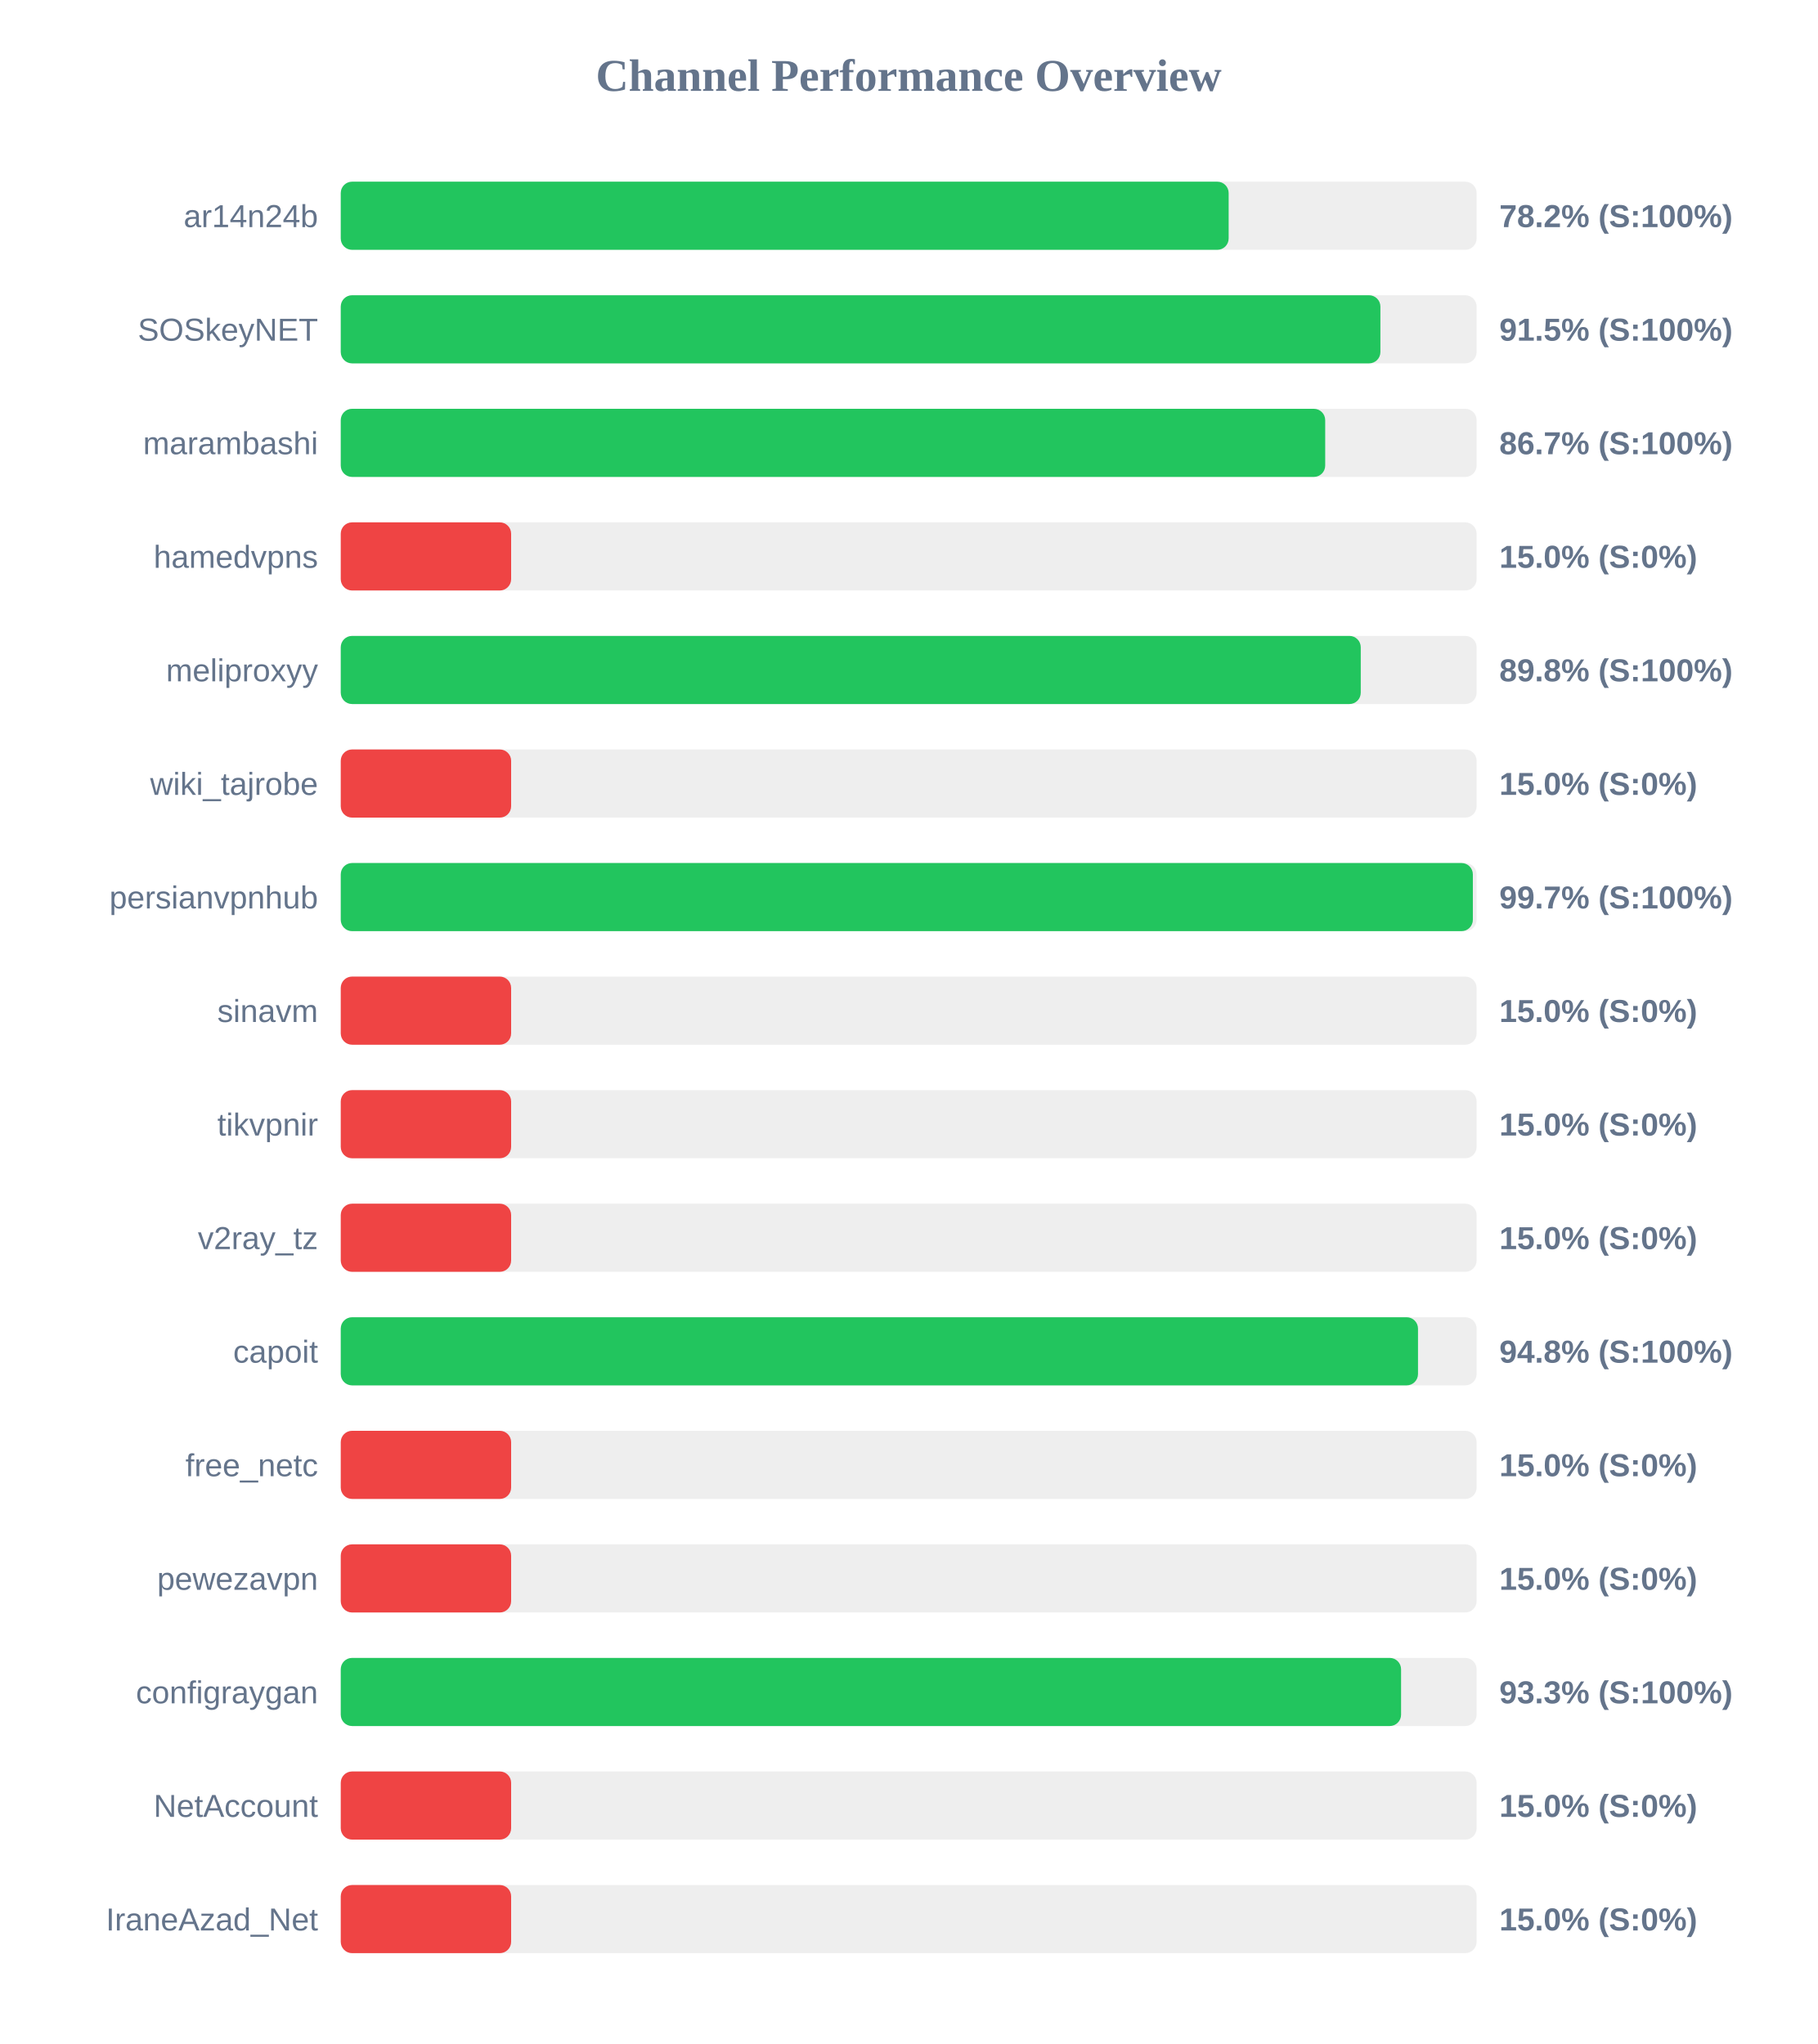
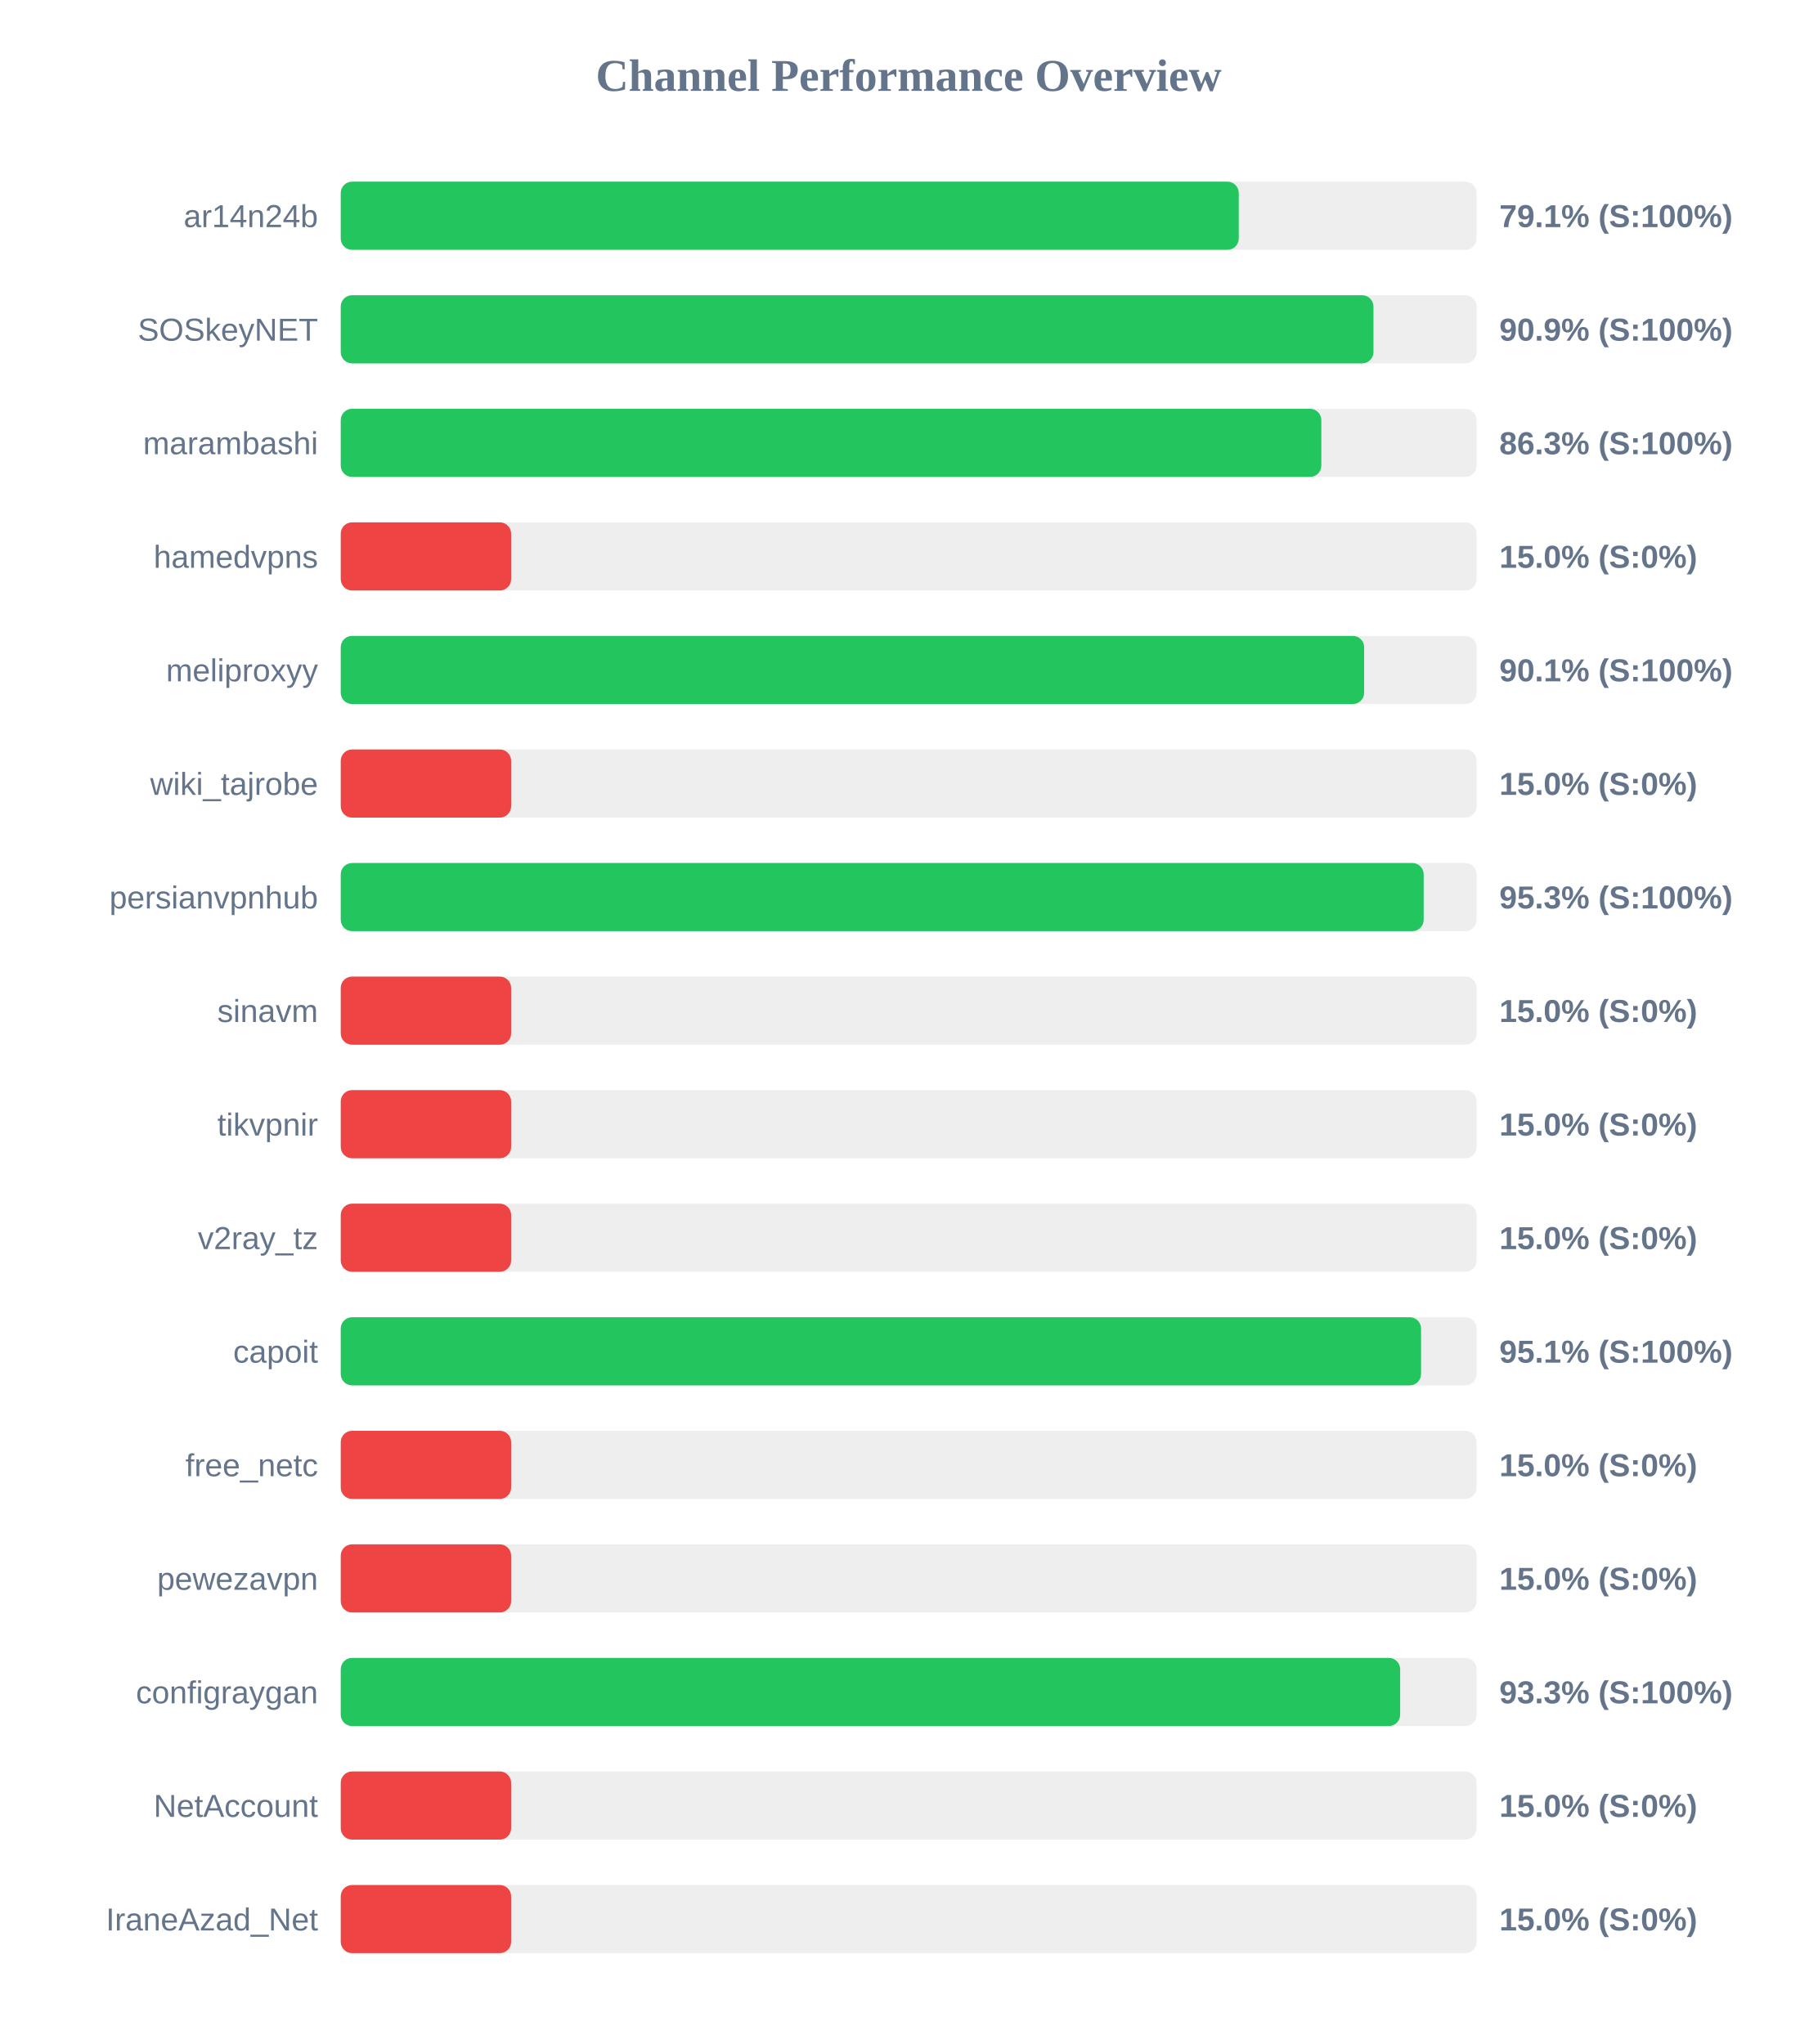
<svg xmlns="http://www.w3.org/2000/svg" width="800" height="900" version="1.1">
  <style>
        .row { font: 14px Arial; fill: #64748b; }
        .score { font: bold 14px Arial; fill: #64748b; }
    </style>
  <text x="400" y="40" text-anchor="middle" font-size="20px" font-weight="bold" fill="#64748b">Channel Performance Overview</text>
  <rect x="150" y="80" width="500" height="30" fill="#eee" rx="5" />
-   <rect x="150" y="80" width="390.85" height="30" fill="#22c55e" rx="5" />
+   <rect x="150" y="80" width="395.3" height="30" fill="#22c55e" rx="5" />
  <text x="140" y="100" text-anchor="end" class="row">ar14n24b</text>
-   <text x="660" y="100" text-anchor="start" class="score">78.2% (S:100%)</text>
+   <text x="660" y="100" text-anchor="start" class="score">79.1% (S:100%)</text>
  <rect x="150" y="130" width="500" height="30" fill="#eee" rx="5" />
-   <rect x="150" y="130" width="457.65" height="30" fill="#22c55e" rx="5" />
+   <rect x="150" y="130" width="454.6" height="30" fill="#22c55e" rx="5" />
  <text x="140" y="150" text-anchor="end" class="row">SOSkeyNET</text>
-   <text x="660" y="150" text-anchor="start" class="score">91.5% (S:100%)</text>
+   <text x="660" y="150" text-anchor="start" class="score">90.9% (S:100%)</text>
  <rect x="150" y="180" width="500" height="30" fill="#eee" rx="5" />
-   <rect x="150" y="180" width="433.35" height="30" fill="#22c55e" rx="5" />
+   <rect x="150" y="180" width="431.65" height="30" fill="#22c55e" rx="5" />
  <text x="140" y="200" text-anchor="end" class="row">marambashi</text>
-   <text x="660" y="200" text-anchor="start" class="score">86.7% (S:100%)</text>
+   <text x="660" y="200" text-anchor="start" class="score">86.3% (S:100%)</text>
  <rect x="150" y="230" width="500" height="30" fill="#eee" rx="5" />
  <rect x="150" y="230" width="75.0" height="30" fill="#ef4444" rx="5" />
  <text x="140" y="250" text-anchor="end" class="row">hamedvpns</text>
  <text x="660" y="250" text-anchor="start" class="score">15.0% (S:0%)</text>
  <rect x="150" y="280" width="500" height="30" fill="#eee" rx="5" />
-   <rect x="150" y="280" width="449.0" height="30" fill="#22c55e" rx="5" />
+   <rect x="150" y="280" width="450.5" height="30" fill="#22c55e" rx="5" />
  <text x="140" y="300" text-anchor="end" class="row">meliproxyy</text>
-   <text x="660" y="300" text-anchor="start" class="score">89.8% (S:100%)</text>
+   <text x="660" y="300" text-anchor="start" class="score">90.1% (S:100%)</text>
  <rect x="150" y="330" width="500" height="30" fill="#eee" rx="5" />
  <rect x="150" y="330" width="75.0" height="30" fill="#ef4444" rx="5" />
  <text x="140" y="350" text-anchor="end" class="row">wiki_tajrobe</text>
  <text x="660" y="350" text-anchor="start" class="score">15.0% (S:0%)</text>
  <rect x="150" y="380" width="500" height="30" fill="#eee" rx="5" />
-   <rect x="150" y="380" width="498.35" height="30" fill="#22c55e" rx="5" />
+   <rect x="150" y="380" width="476.7" height="30" fill="#22c55e" rx="5" />
  <text x="140" y="400" text-anchor="end" class="row">persianvpnhub</text>
-   <text x="660" y="400" text-anchor="start" class="score">99.7% (S:100%)</text>
+   <text x="660" y="400" text-anchor="start" class="score">95.3% (S:100%)</text>
  <rect x="150" y="430" width="500" height="30" fill="#eee" rx="5" />
  <rect x="150" y="430" width="75.0" height="30" fill="#ef4444" rx="5" />
  <text x="140" y="450" text-anchor="end" class="row">sinavm</text>
  <text x="660" y="450" text-anchor="start" class="score">15.0% (S:0%)</text>
  <rect x="150" y="480" width="500" height="30" fill="#eee" rx="5" />
  <rect x="150" y="480" width="75.0" height="30" fill="#ef4444" rx="5" />
  <text x="140" y="500" text-anchor="end" class="row">tikvpnir</text>
  <text x="660" y="500" text-anchor="start" class="score">15.0% (S:0%)</text>
  <rect x="150" y="530" width="500" height="30" fill="#eee" rx="5" />
  <rect x="150" y="530" width="75.0" height="30" fill="#ef4444" rx="5" />
  <text x="140" y="550" text-anchor="end" class="row">v2ray_tz</text>
  <text x="660" y="550" text-anchor="start" class="score">15.0% (S:0%)</text>
  <rect x="150" y="580" width="500" height="30" fill="#eee" rx="5" />
-   <rect x="150" y="580" width="474.2" height="30" fill="#22c55e" rx="5" />
+   <rect x="150" y="580" width="475.55" height="30" fill="#22c55e" rx="5" />
  <text x="140" y="600" text-anchor="end" class="row">capoit</text>
-   <text x="660" y="600" text-anchor="start" class="score">94.8% (S:100%)</text>
+   <text x="660" y="600" text-anchor="start" class="score">95.1% (S:100%)</text>
  <rect x="150" y="630" width="500" height="30" fill="#eee" rx="5" />
  <rect x="150" y="630" width="75.0" height="30" fill="#ef4444" rx="5" />
  <text x="140" y="650" text-anchor="end" class="row">free_netc</text>
  <text x="660" y="650" text-anchor="start" class="score">15.0% (S:0%)</text>
  <rect x="150" y="680" width="500" height="30" fill="#eee" rx="5" />
  <rect x="150" y="680" width="75.0" height="30" fill="#ef4444" rx="5" />
  <text x="140" y="700" text-anchor="end" class="row">pewezavpn</text>
  <text x="660" y="700" text-anchor="start" class="score">15.0% (S:0%)</text>
  <rect x="150" y="730" width="500" height="30" fill="#eee" rx="5" />
-   <rect x="150" y="730" width="466.75" height="30" fill="#22c55e" rx="5" />
+   <rect x="150" y="730" width="466.35" height="30" fill="#22c55e" rx="5" />
  <text x="140" y="750" text-anchor="end" class="row">configraygan</text>
  <text x="660" y="750" text-anchor="start" class="score">93.3% (S:100%)</text>
  <rect x="150" y="780" width="500" height="30" fill="#eee" rx="5" />
  <rect x="150" y="780" width="75.0" height="30" fill="#ef4444" rx="5" />
  <text x="140" y="800" text-anchor="end" class="row">NetAccount</text>
  <text x="660" y="800" text-anchor="start" class="score">15.0% (S:0%)</text>
  <rect x="150" y="830" width="500" height="30" fill="#eee" rx="5" />
  <rect x="150" y="830" width="75.0" height="30" fill="#ef4444" rx="5" />
  <text x="140" y="850" text-anchor="end" class="row">IraneAzad_Net</text>
  <text x="660" y="850" text-anchor="start" class="score">15.0% (S:0%)</text>
</svg>
